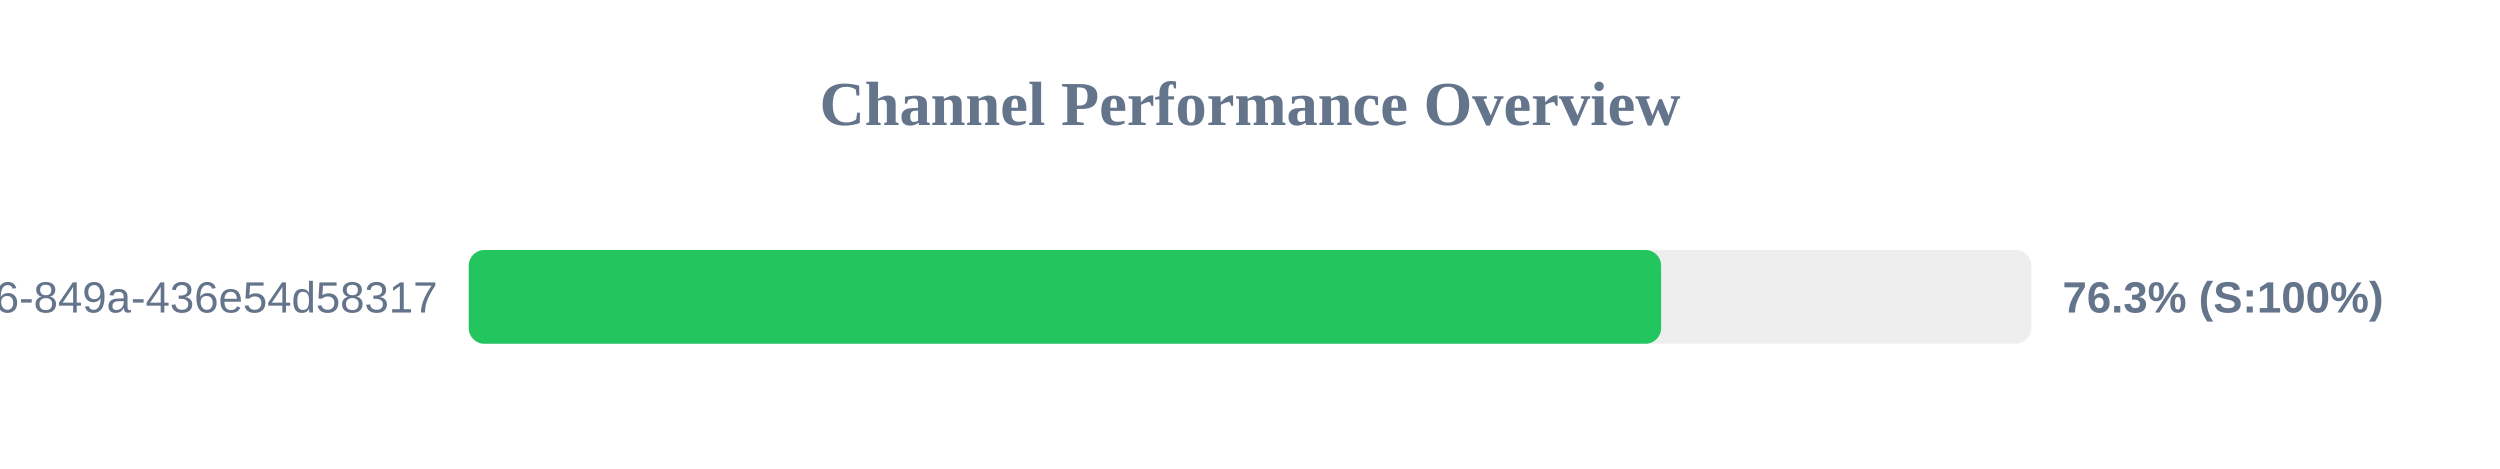
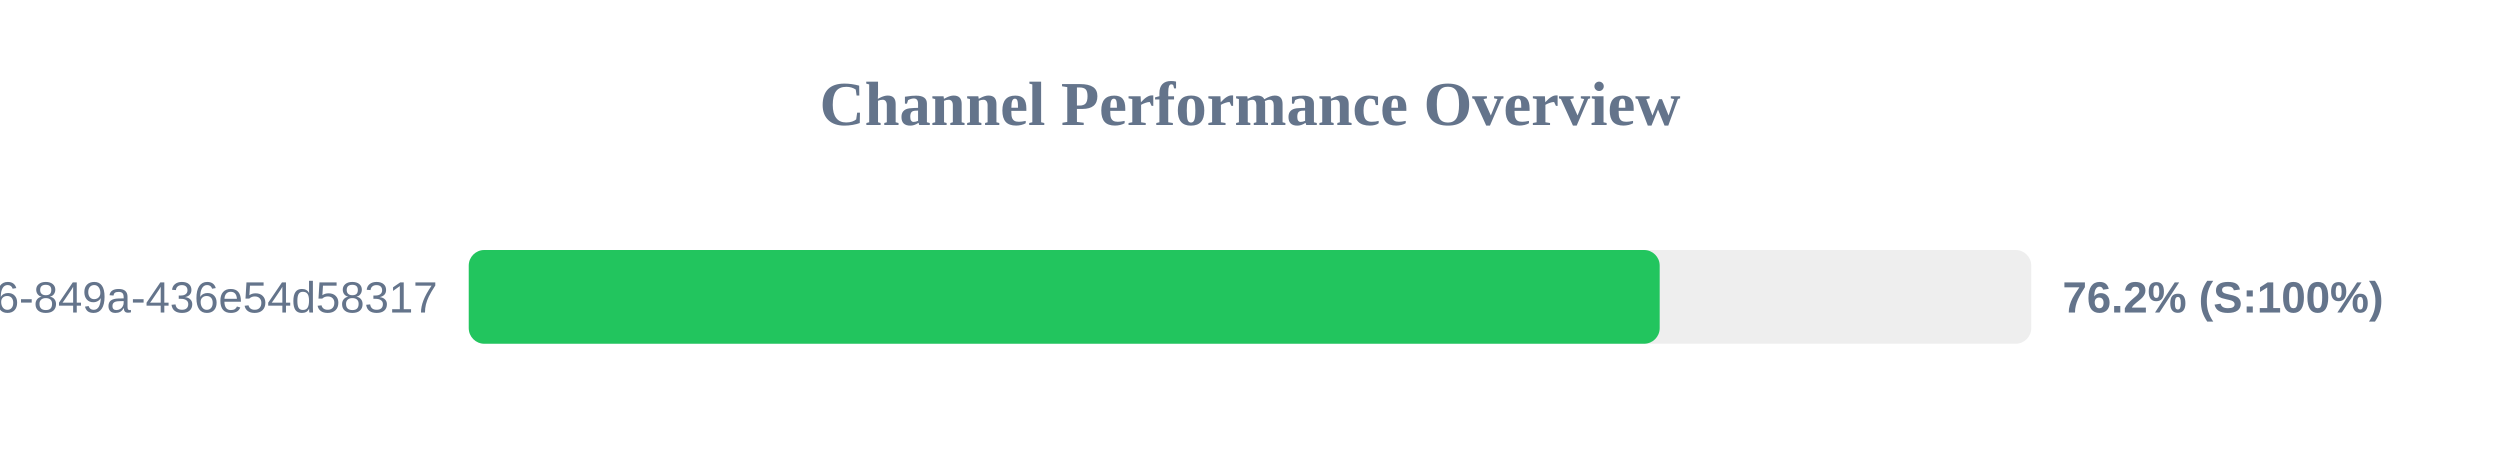
<svg xmlns="http://www.w3.org/2000/svg" width="800" height="150" version="1.1">
  <style>
        .row { font: 14px Arial; fill: #64748b; }
        .score { font: bold 14px Arial; fill: #64748b; }
    </style>
  <text x="400" y="40" text-anchor="middle" font-size="20px" font-weight="bold" fill="#64748b">Channel Performance Overview</text>
  <rect x="150" y="80" width="500" height="30" fill="#eee" rx="5" />
-   <rect x="150" y="80" width="381.55" height="30" fill="#22c55e" rx="5" />
+   <rect x="150" y="80" width="381.1" height="30" fill="#22c55e" rx="5" />
  <text x="140" y="100" text-anchor="end" class="row">?uuid=29fbd51f-03c8-4d76-849a-436e54d58317</text>
-   <text x="660" y="100" text-anchor="start" class="score">76.3% (S:100%)</text>
+   <text x="660" y="100" text-anchor="start" class="score">76.2% (S:100%)</text>
</svg>
